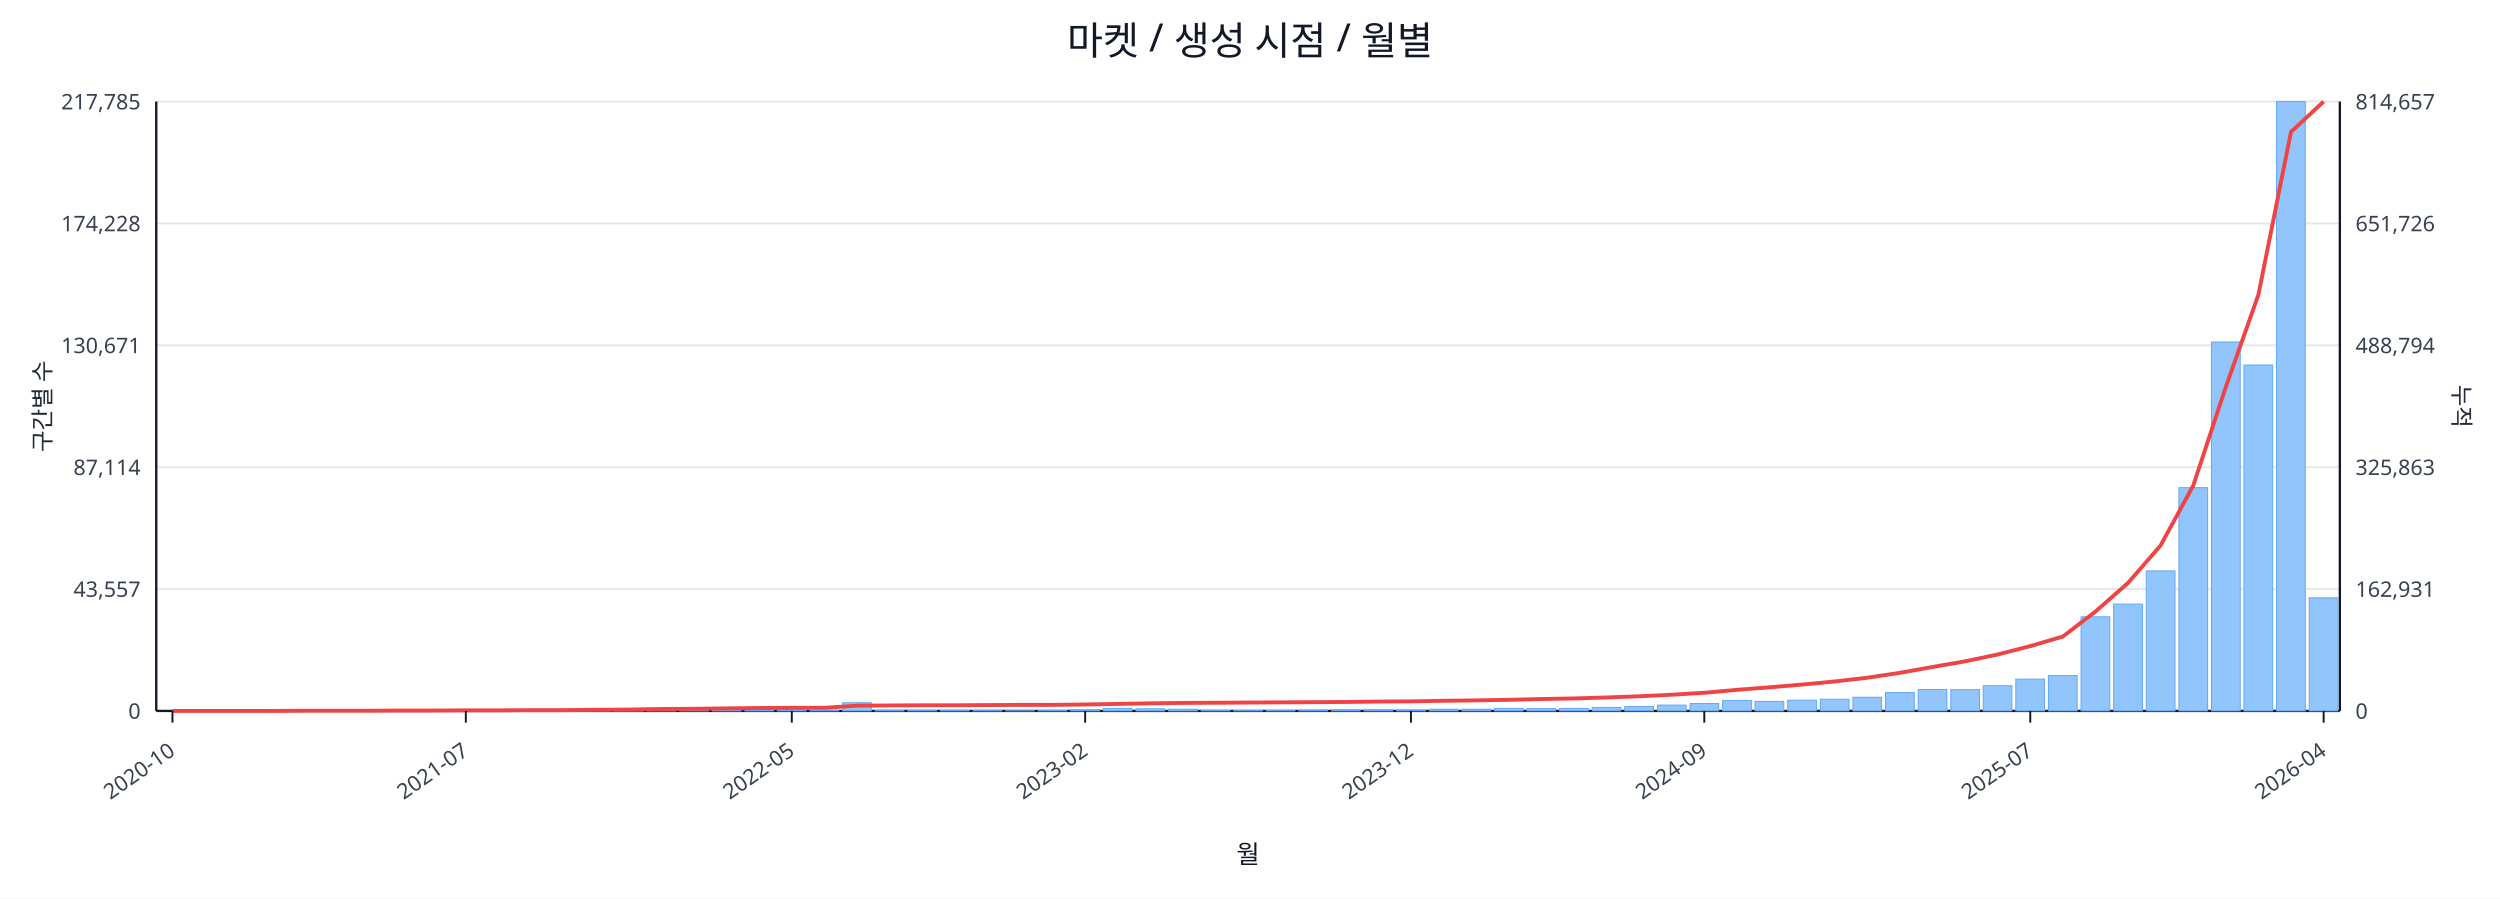
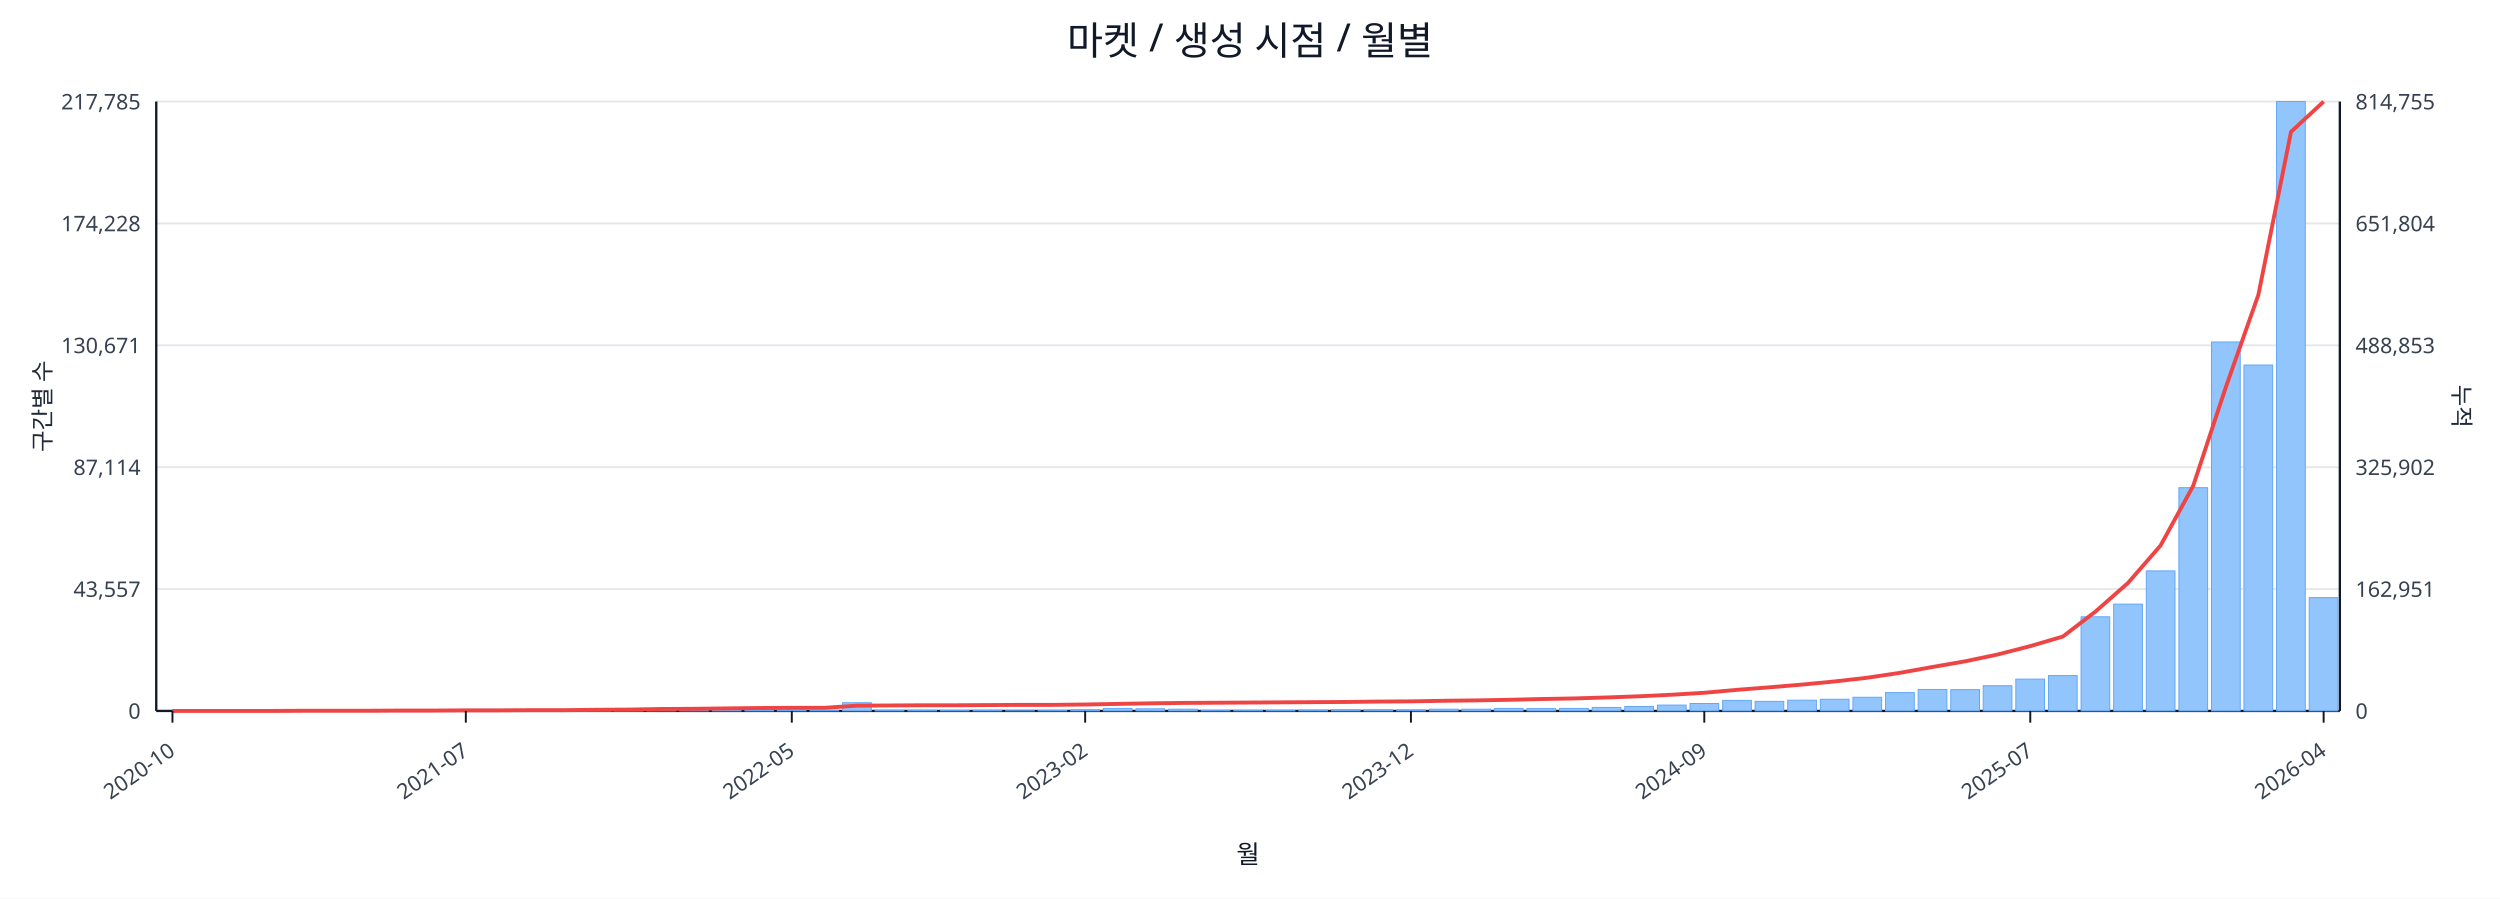
<svg xmlns="http://www.w3.org/2000/svg" width="1280" height="460" viewBox="0 0 1280 460">
  <rect x="0" y="0" width="100%" height="100%" fill="#ffffff" />
  <text x="640.0" y="28" font-size="20" text-anchor="middle" font-family="sans-serif" fill="#111827">마켓 / 생성 시점 / 월별</text>
  <line x1="80.0" y1="52.0" x2="1198.0" y2="52.0" stroke="#e5e7eb" stroke-width="1" />
  <text x="72.0" y="56.0" font-size="11" text-anchor="end" font-family="sans-serif" fill="#374151">217,785</text>
-   <text x="1206.0" y="56.0" font-size="11" text-anchor="start" font-family="sans-serif" fill="#374151">814,657</text>
+   <text x="1206.0" y="56.0" font-size="11" text-anchor="start" font-family="sans-serif" fill="#374151">814,755</text>
  <line x1="80.0" y1="114.4" x2="1198.0" y2="114.4" stroke="#e5e7eb" stroke-width="1" />
  <text x="72.0" y="118.4" font-size="11" text-anchor="end" font-family="sans-serif" fill="#374151">174,228</text>
-   <text x="1206.0" y="118.4" font-size="11" text-anchor="start" font-family="sans-serif" fill="#374151">651,726</text>
+   <text x="1206.0" y="118.4" font-size="11" text-anchor="start" font-family="sans-serif" fill="#374151">651,804</text>
  <line x1="80.0" y1="176.8" x2="1198.0" y2="176.8" stroke="#e5e7eb" stroke-width="1" />
  <text x="72.0" y="180.8" font-size="11" text-anchor="end" font-family="sans-serif" fill="#374151">130,671</text>
-   <text x="1206.0" y="180.8" font-size="11" text-anchor="start" font-family="sans-serif" fill="#374151">488,794</text>
+   <text x="1206.0" y="180.8" font-size="11" text-anchor="start" font-family="sans-serif" fill="#374151">488,853</text>
  <line x1="80.0" y1="239.2" x2="1198.0" y2="239.2" stroke="#e5e7eb" stroke-width="1" />
  <text x="72.0" y="243.2" font-size="11" text-anchor="end" font-family="sans-serif" fill="#374151">87,114</text>
-   <text x="1206.0" y="243.2" font-size="11" text-anchor="start" font-family="sans-serif" fill="#374151">325,863</text>
+   <text x="1206.0" y="243.2" font-size="11" text-anchor="start" font-family="sans-serif" fill="#374151">325,902</text>
  <line x1="80.0" y1="301.6" x2="1198.0" y2="301.6" stroke="#e5e7eb" stroke-width="1" />
  <text x="72.0" y="305.6" font-size="11" text-anchor="end" font-family="sans-serif" fill="#374151">43,557</text>
-   <text x="1206.0" y="305.6" font-size="11" text-anchor="start" font-family="sans-serif" fill="#374151">162,931</text>
+   <text x="1206.0" y="305.6" font-size="11" text-anchor="start" font-family="sans-serif" fill="#374151">162,951</text>
  <line x1="80.0" y1="364.0" x2="1198.0" y2="364.0" stroke="#e5e7eb" stroke-width="1" />
  <text x="72.0" y="368.0" font-size="11" text-anchor="end" font-family="sans-serif" fill="#374151">0</text>
  <text x="1206.0" y="368.0" font-size="11" text-anchor="start" font-family="sans-serif" fill="#374151">0</text>
  <line x1="80.0" y1="364.0" x2="1198.0" y2="364.0" stroke="#111827" stroke-width="1.2" />
  <line x1="80.0" y1="52.0" x2="80.0" y2="364.0" stroke="#111827" stroke-width="1.2" />
  <line x1="1198.0" y1="52.0" x2="1198.0" y2="364.0" stroke="#111827" stroke-width="1.2" />
  <rect x="81.0" y="364.0" width="14.7" height="0.0" fill="#93c5fd" stroke="#60a5fa" stroke-width="0.5" />
  <rect x="97.7" y="364.0" width="14.7" height="0.0" fill="#93c5fd" stroke="#60a5fa" stroke-width="0.5" />
  <rect x="114.4" y="364.0" width="14.7" height="0.0" fill="#93c5fd" stroke="#60a5fa" stroke-width="0.5" />
  <rect x="131.1" y="363.9" width="14.7" height="0.1" fill="#93c5fd" stroke="#60a5fa" stroke-width="0.5" />
  <rect x="147.7" y="363.9" width="14.7" height="0.1" fill="#93c5fd" stroke="#60a5fa" stroke-width="0.5" />
  <rect x="164.4" y="363.9" width="14.7" height="0.1" fill="#93c5fd" stroke="#60a5fa" stroke-width="0.5" />
  <rect x="181.1" y="363.9" width="14.7" height="0.1" fill="#93c5fd" stroke="#60a5fa" stroke-width="0.5" />
  <rect x="197.8" y="363.8" width="14.7" height="0.2" fill="#93c5fd" stroke="#60a5fa" stroke-width="0.5" />
  <rect x="214.5" y="363.7" width="14.7" height="0.3" fill="#93c5fd" stroke="#60a5fa" stroke-width="0.5" />
  <rect x="231.2" y="363.8" width="14.7" height="0.2" fill="#93c5fd" stroke="#60a5fa" stroke-width="0.5" />
  <rect x="247.9" y="363.8" width="14.7" height="0.2" fill="#93c5fd" stroke="#60a5fa" stroke-width="0.5" />
  <rect x="264.6" y="363.9" width="14.7" height="0.1" fill="#93c5fd" stroke="#60a5fa" stroke-width="0.5" />
  <rect x="281.2" y="363.7" width="14.7" height="0.3" fill="#93c5fd" stroke="#60a5fa" stroke-width="0.5" />
  <rect x="297.9" y="363.4" width="14.7" height="0.6" fill="#93c5fd" stroke="#60a5fa" stroke-width="0.5" />
  <rect x="314.6" y="363.5" width="14.7" height="0.5" fill="#93c5fd" stroke="#60a5fa" stroke-width="0.5" />
  <rect x="331.3" y="363.1" width="14.7" height="0.9" fill="#93c5fd" stroke="#60a5fa" stroke-width="0.5" />
  <rect x="348.0" y="363.5" width="14.7" height="0.5" fill="#93c5fd" stroke="#60a5fa" stroke-width="0.5" />
  <rect x="364.7" y="363.3" width="14.7" height="0.7" fill="#93c5fd" stroke="#60a5fa" stroke-width="0.5" />
  <rect x="381.4" y="363.4" width="14.7" height="0.6" fill="#93c5fd" stroke="#60a5fa" stroke-width="0.5" />
  <rect x="398.0" y="363.6" width="14.7" height="0.4" fill="#93c5fd" stroke="#60a5fa" stroke-width="0.5" />
  <rect x="414.7" y="363.8" width="14.7" height="0.2" fill="#93c5fd" stroke="#60a5fa" stroke-width="0.5" />
  <rect x="431.4" y="359.8" width="14.7" height="4.2" fill="#93c5fd" stroke="#60a5fa" stroke-width="0.5" />
  <rect x="448.1" y="363.7" width="14.7" height="0.3" fill="#93c5fd" stroke="#60a5fa" stroke-width="0.5" />
  <rect x="464.8" y="363.7" width="14.7" height="0.3" fill="#93c5fd" stroke="#60a5fa" stroke-width="0.5" />
  <rect x="481.5" y="363.8" width="14.7" height="0.2" fill="#93c5fd" stroke="#60a5fa" stroke-width="0.5" />
  <rect x="498.2" y="363.7" width="14.7" height="0.3" fill="#93c5fd" stroke="#60a5fa" stroke-width="0.5" />
  <rect x="514.9" y="363.9" width="14.7" height="0.1" fill="#93c5fd" stroke="#60a5fa" stroke-width="0.5" />
  <rect x="531.5" y="363.8" width="14.7" height="0.2" fill="#93c5fd" stroke="#60a5fa" stroke-width="0.5" />
  <rect x="548.2" y="363.4" width="14.7" height="0.6" fill="#93c5fd" stroke="#60a5fa" stroke-width="0.5" />
  <rect x="564.9" y="362.7" width="14.7" height="1.3" fill="#93c5fd" stroke="#60a5fa" stroke-width="0.5" />
  <rect x="581.6" y="362.9" width="14.7" height="1.1" fill="#93c5fd" stroke="#60a5fa" stroke-width="0.5" />
  <rect x="598.3" y="363.1" width="14.7" height="0.9" fill="#93c5fd" stroke="#60a5fa" stroke-width="0.5" />
  <rect x="615.0" y="363.8" width="14.7" height="0.2" fill="#93c5fd" stroke="#60a5fa" stroke-width="0.5" />
  <rect x="631.7" y="363.8" width="14.7" height="0.2" fill="#93c5fd" stroke="#60a5fa" stroke-width="0.5" />
  <rect x="648.3" y="363.7" width="14.7" height="0.3" fill="#93c5fd" stroke="#60a5fa" stroke-width="0.5" />
  <rect x="665.0" y="363.6" width="14.7" height="0.4" fill="#93c5fd" stroke="#60a5fa" stroke-width="0.5" />
  <rect x="681.7" y="363.4" width="14.7" height="0.6" fill="#93c5fd" stroke="#60a5fa" stroke-width="0.5" />
  <rect x="698.4" y="363.4" width="14.7" height="0.6" fill="#93c5fd" stroke="#60a5fa" stroke-width="0.5" />
  <rect x="715.1" y="363.5" width="14.7" height="0.5" fill="#93c5fd" stroke="#60a5fa" stroke-width="0.5" />
  <rect x="731.8" y="363.1" width="14.7" height="0.9" fill="#93c5fd" stroke="#60a5fa" stroke-width="0.5" />
  <rect x="748.5" y="363.1" width="14.7" height="0.9" fill="#93c5fd" stroke="#60a5fa" stroke-width="0.5" />
  <rect x="765.1" y="362.7" width="14.7" height="1.3" fill="#93c5fd" stroke="#60a5fa" stroke-width="0.5" />
  <rect x="781.8" y="362.8" width="14.7" height="1.2" fill="#93c5fd" stroke="#60a5fa" stroke-width="0.5" />
  <rect x="798.5" y="362.7" width="14.7" height="1.3" fill="#93c5fd" stroke="#60a5fa" stroke-width="0.5" />
  <rect x="815.2" y="362.2" width="14.7" height="1.8" fill="#93c5fd" stroke="#60a5fa" stroke-width="0.5" />
  <rect x="831.9" y="361.7" width="14.7" height="2.3" fill="#93c5fd" stroke="#60a5fa" stroke-width="0.5" />
  <rect x="848.6" y="361.0" width="14.7" height="3.0" fill="#93c5fd" stroke="#60a5fa" stroke-width="0.5" />
  <rect x="865.3" y="360.2" width="14.7" height="3.8" fill="#93c5fd" stroke="#60a5fa" stroke-width="0.5" />
  <rect x="882.0" y="358.6" width="14.7" height="5.4" fill="#93c5fd" stroke="#60a5fa" stroke-width="0.5" />
  <rect x="898.6" y="359.1" width="14.7" height="4.9" fill="#93c5fd" stroke="#60a5fa" stroke-width="0.5" />
  <rect x="915.3" y="358.5" width="14.7" height="5.5" fill="#93c5fd" stroke="#60a5fa" stroke-width="0.5" />
  <rect x="932.0" y="358.0" width="14.7" height="6.0" fill="#93c5fd" stroke="#60a5fa" stroke-width="0.5" />
  <rect x="948.7" y="357.0" width="14.7" height="7.0" fill="#93c5fd" stroke="#60a5fa" stroke-width="0.5" />
  <rect x="965.4" y="354.6" width="14.7" height="9.4" fill="#93c5fd" stroke="#60a5fa" stroke-width="0.5" />
  <rect x="982.1" y="353.0" width="14.7" height="11.0" fill="#93c5fd" stroke="#60a5fa" stroke-width="0.5" />
  <rect x="998.8" y="353.1" width="14.7" height="10.9" fill="#93c5fd" stroke="#60a5fa" stroke-width="0.5" />
  <rect x="1015.4" y="351.1" width="14.7" height="12.9" fill="#93c5fd" stroke="#60a5fa" stroke-width="0.5" />
  <rect x="1032.1" y="347.7" width="14.7" height="16.3" fill="#93c5fd" stroke="#60a5fa" stroke-width="0.5" />
  <rect x="1048.8" y="345.9" width="14.7" height="18.1" fill="#93c5fd" stroke="#60a5fa" stroke-width="0.5" />
  <rect x="1065.5" y="315.8" width="14.7" height="48.2" fill="#93c5fd" stroke="#60a5fa" stroke-width="0.5" />
  <rect x="1082.2" y="309.3" width="14.7" height="54.7" fill="#93c5fd" stroke="#60a5fa" stroke-width="0.5" />
  <rect x="1098.9" y="292.3" width="14.7" height="71.7" fill="#93c5fd" stroke="#60a5fa" stroke-width="0.5" />
  <rect x="1115.6" y="249.7" width="14.7" height="114.3" fill="#93c5fd" stroke="#60a5fa" stroke-width="0.5" />
  <rect x="1132.3" y="175.1" width="14.7" height="188.9" fill="#93c5fd" stroke="#60a5fa" stroke-width="0.5" />
  <rect x="1148.9" y="186.9" width="14.7" height="177.1" fill="#93c5fd" stroke="#60a5fa" stroke-width="0.5" />
  <rect x="1165.6" y="52.0" width="14.7" height="312.0" fill="#93c5fd" stroke="#60a5fa" stroke-width="0.5" />
-   <rect x="1182.3" y="306.1" width="14.7" height="57.9" fill="#93c5fd" stroke="#60a5fa" stroke-width="0.5" />
-   <polyline fill="none" stroke="#ef4444" stroke-width="2" points="88.3,364.0 105.0,364.0 121.7,364.0 138.4,364.0 155.1,363.9 171.8,363.9 188.5,363.9 205.1,363.8 221.8,363.8 238.5,363.7 255.2,363.7 271.9,363.6 288.6,363.6 305.3,363.4 322.0,363.3 338.6,363.0 355.3,362.9 372.0,362.7 388.7,362.5 405.4,362.4 422.1,362.4 438.8,361.3 455.4,361.2 472.1,361.1 488.8,361.1 505.5,361.0 522.2,360.9 538.9,360.9 555.6,360.7 572.3,360.4 588.9,360.1 605.6,359.9 622.3,359.8 639.0,359.7 655.7,359.6 672.4,359.5 689.1,359.4 705.7,359.2 722.4,359.1 739.1,358.8 755.8,358.6 772.5,358.3 789.2,357.9 805.9,357.6 822.6,357.1 839.2,356.5 855.9,355.7 872.6,354.7 889.3,353.2 906.0,351.9 922.7,350.5 939.4,348.9 956.0,347.0 972.7,344.5 989.4,341.5 1006.1,338.6 1022.8,335.1 1039.5,330.8 1056.2,325.9 1072.9,313.1 1089.5,298.5 1106.2,279.3 1122.9,248.7 1139.6,198.2 1156.3,150.9 1173.0,67.5 1189.7,52.0" />
+   <rect x="1182.3" y="306.0" width="14.7" height="58.0" fill="#93c5fd" stroke="#60a5fa" stroke-width="0.5" />
+   <polyline fill="none" stroke="#ef4444" stroke-width="2" points="88.3,364.0 105.0,364.0 121.7,364.0 138.4,364.0 155.1,363.9 171.8,363.9 188.5,363.9 205.1,363.8 221.8,363.8 238.5,363.7 255.2,363.7 271.9,363.6 288.6,363.6 305.3,363.4 322.0,363.3 338.6,363.0 355.3,362.9 372.0,362.7 388.7,362.5 405.4,362.4 422.1,362.4 438.8,361.3 455.4,361.2 472.1,361.1 488.8,361.1 505.5,361.0 522.2,360.9 538.9,360.9 555.6,360.7 572.3,360.4 588.9,360.1 605.6,359.9 622.3,359.8 639.0,359.7 655.7,359.6 672.4,359.5 689.1,359.4 705.7,359.2 722.4,359.1 739.1,358.8 755.8,358.6 772.5,358.3 789.2,357.9 805.9,357.6 822.6,357.1 839.2,356.5 855.9,355.7 872.6,354.7 889.3,353.2 906.0,351.9 922.7,350.5 939.4,348.9 956.0,347.0 972.7,344.5 989.4,341.5 1006.1,338.6 1022.8,335.1 1039.5,330.8 1056.2,325.9 1072.9,313.1 1089.5,298.5 1106.2,279.3 1122.9,248.8 1139.6,198.3 1156.3,150.9 1173.0,67.5 1189.7,52.0" />
  <line x1="88.3" y1="364.0" x2="88.3" y2="370.0" stroke="#111827" stroke-width="1" />
  <text x="90.3" y="386.0" font-size="11" text-anchor="end" transform="rotate(-35 90.3 386.0)" font-family="sans-serif" fill="#374151">2020-10</text>
  <line x1="238.5" y1="364.0" x2="238.5" y2="370.0" stroke="#111827" stroke-width="1" />
  <text x="240.5" y="386.0" font-size="11" text-anchor="end" transform="rotate(-35 240.5 386.0)" font-family="sans-serif" fill="#374151">2021-07</text>
  <line x1="405.4" y1="364.0" x2="405.4" y2="370.0" stroke="#111827" stroke-width="1" />
  <text x="407.4" y="386.0" font-size="11" text-anchor="end" transform="rotate(-35 407.4 386.0)" font-family="sans-serif" fill="#374151">2022-05</text>
  <line x1="555.6" y1="364.0" x2="555.6" y2="370.0" stroke="#111827" stroke-width="1" />
  <text x="557.6" y="386.0" font-size="11" text-anchor="end" transform="rotate(-35 557.6 386.0)" font-family="sans-serif" fill="#374151">2023-02</text>
  <line x1="722.4" y1="364.0" x2="722.4" y2="370.0" stroke="#111827" stroke-width="1" />
  <text x="724.4" y="386.0" font-size="11" text-anchor="end" transform="rotate(-35 724.4 386.0)" font-family="sans-serif" fill="#374151">2023-12</text>
  <line x1="872.6" y1="364.0" x2="872.6" y2="370.0" stroke="#111827" stroke-width="1" />
  <text x="874.6" y="386.0" font-size="11" text-anchor="end" transform="rotate(-35 874.6 386.0)" font-family="sans-serif" fill="#374151">2024-09</text>
  <line x1="1039.5" y1="364.0" x2="1039.5" y2="370.0" stroke="#111827" stroke-width="1" />
  <text x="1041.5" y="386.0" font-size="11" text-anchor="end" transform="rotate(-35 1041.5 386.0)" font-family="sans-serif" fill="#374151">2025-07</text>
  <line x1="1189.7" y1="364.0" x2="1189.7" y2="370.0" stroke="#111827" stroke-width="1" />
  <text x="1191.7" y="386.0" font-size="11" text-anchor="end" transform="rotate(-35 1191.7 386.0)" font-family="sans-serif" fill="#374151">2026-04</text>
  <text x="26" y="208.0" font-size="12" transform="rotate(-90 26 208.0)" text-anchor="middle" font-family="sans-serif" fill="#1f2937">구간별 수</text>
  <text x="1256.0" y="208.0" font-size="12" transform="rotate(90 1256.0 208.0)" text-anchor="middle" font-family="sans-serif" fill="#1f2937">누적</text>
  <text x="639.0" y="442.0" font-size="13" text-anchor="middle" font-family="sans-serif" fill="#111827">월</text>
</svg>
